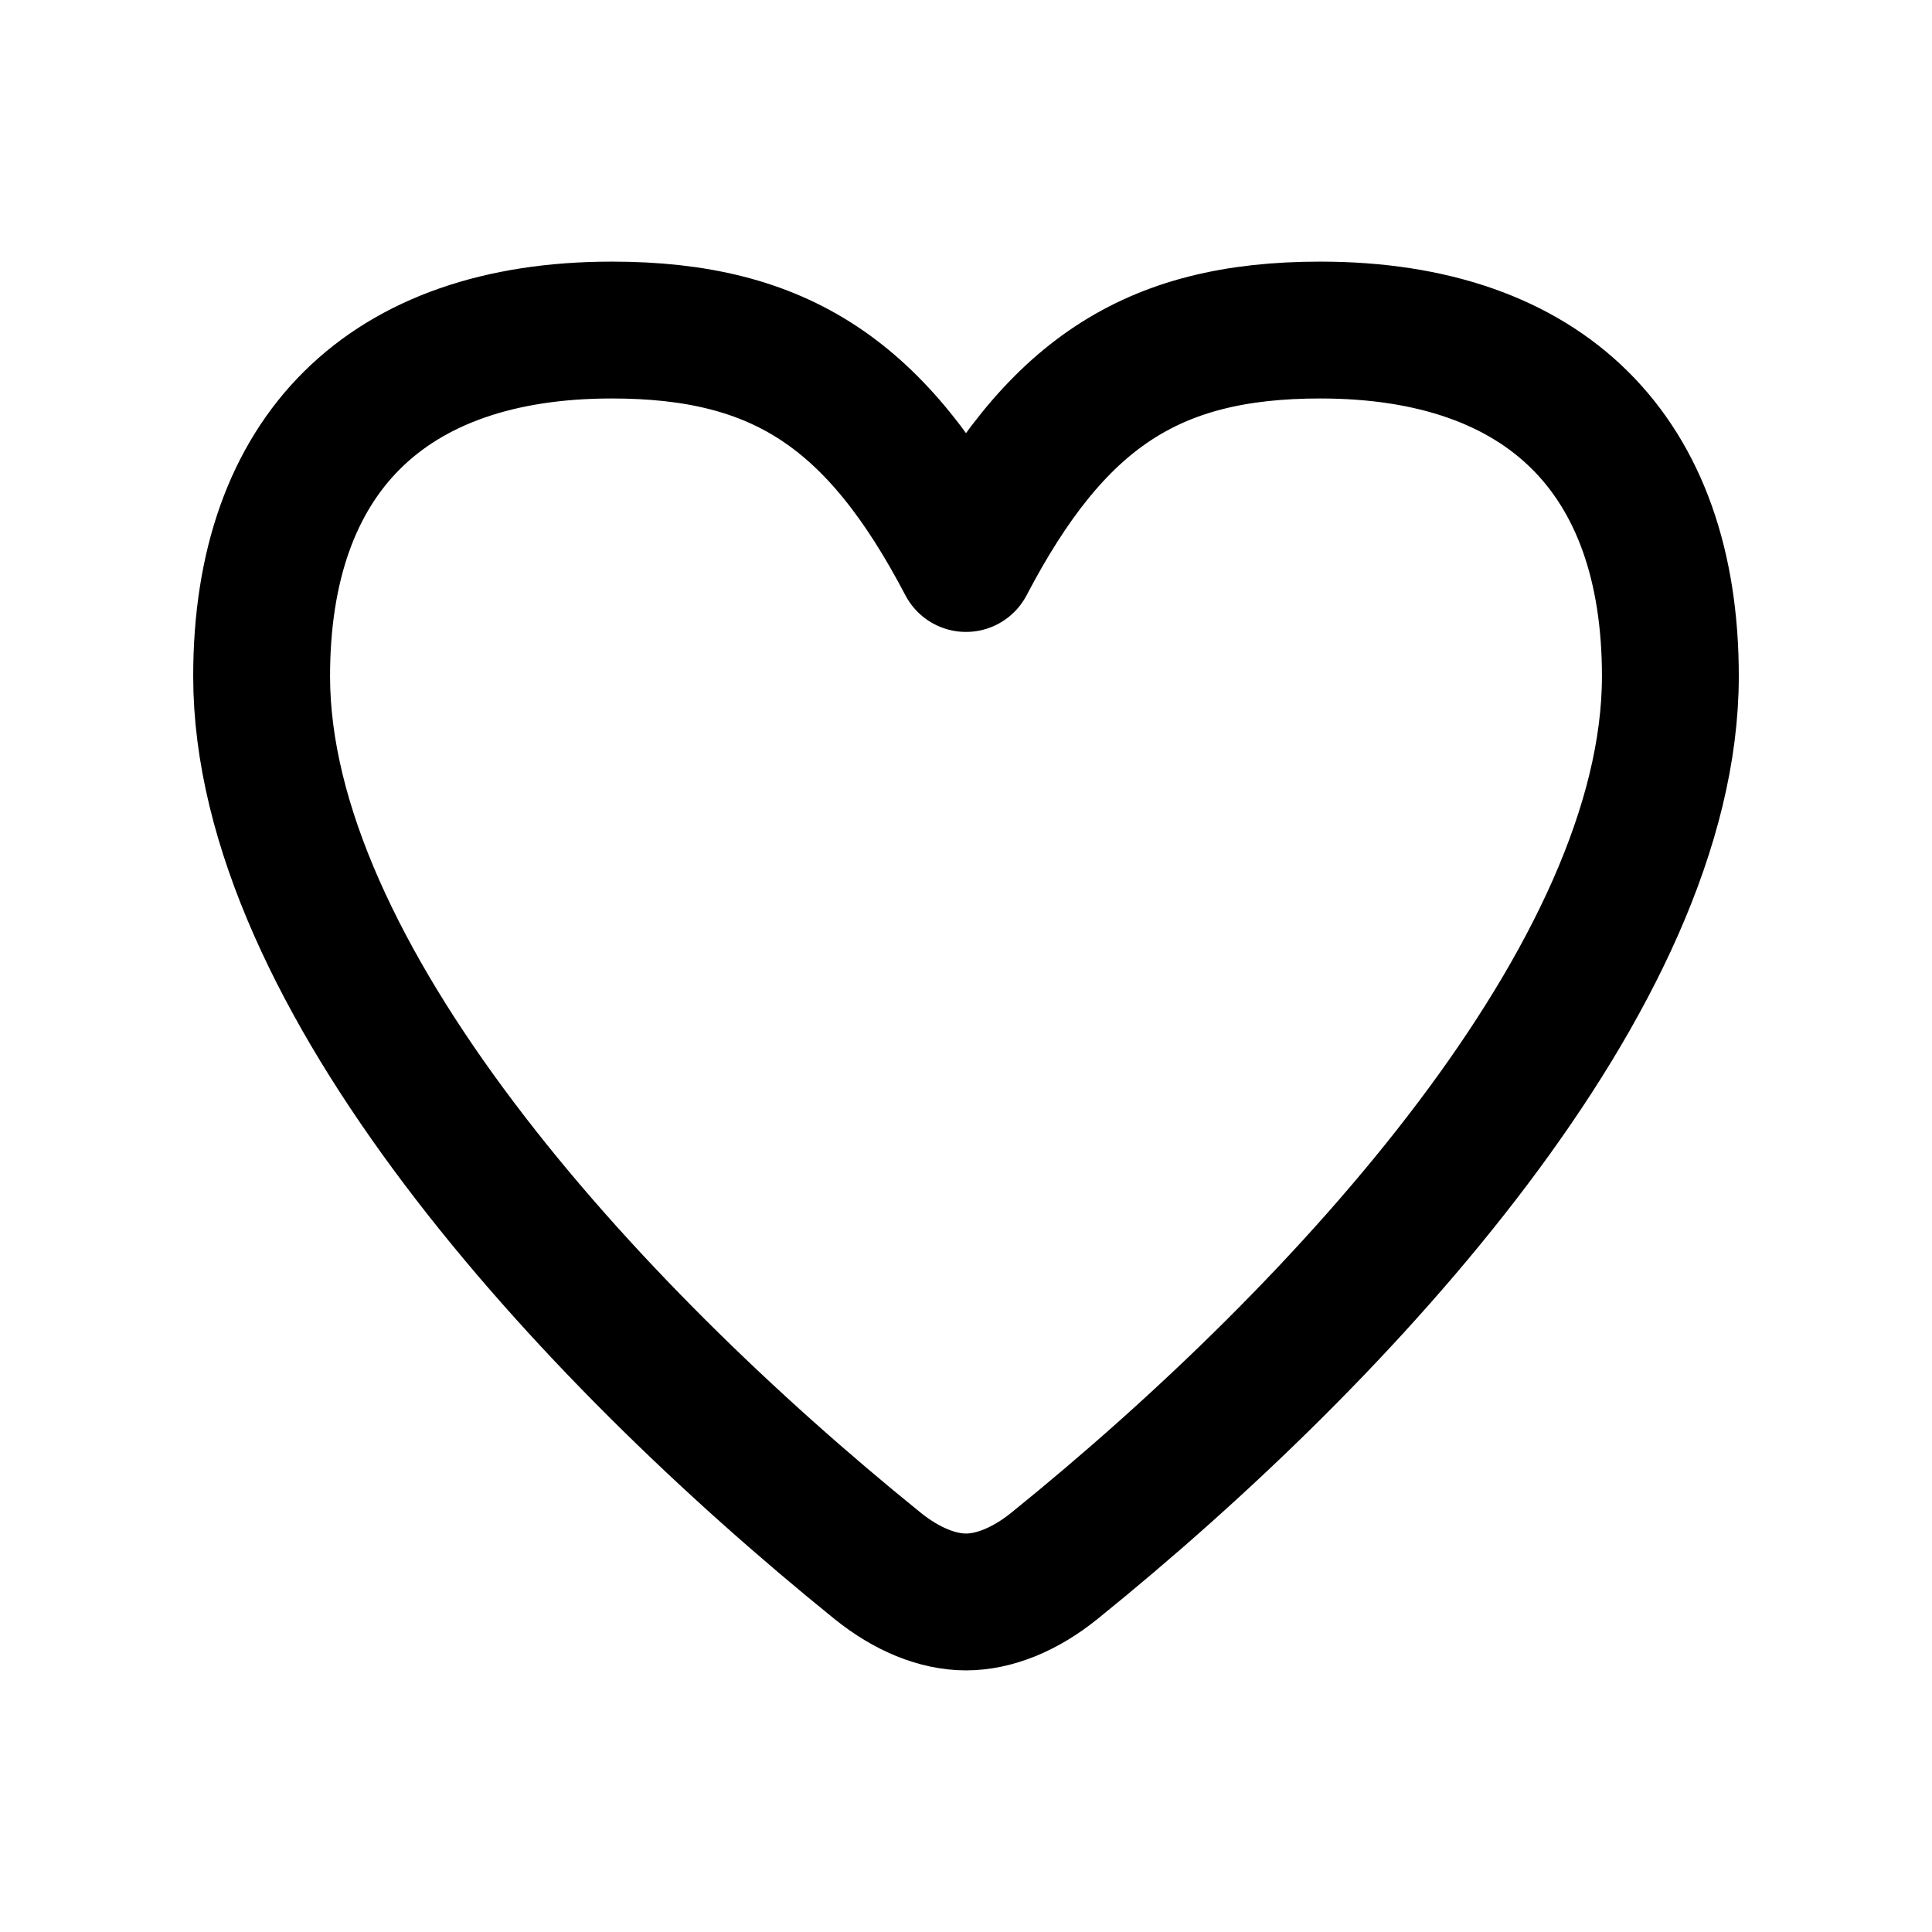
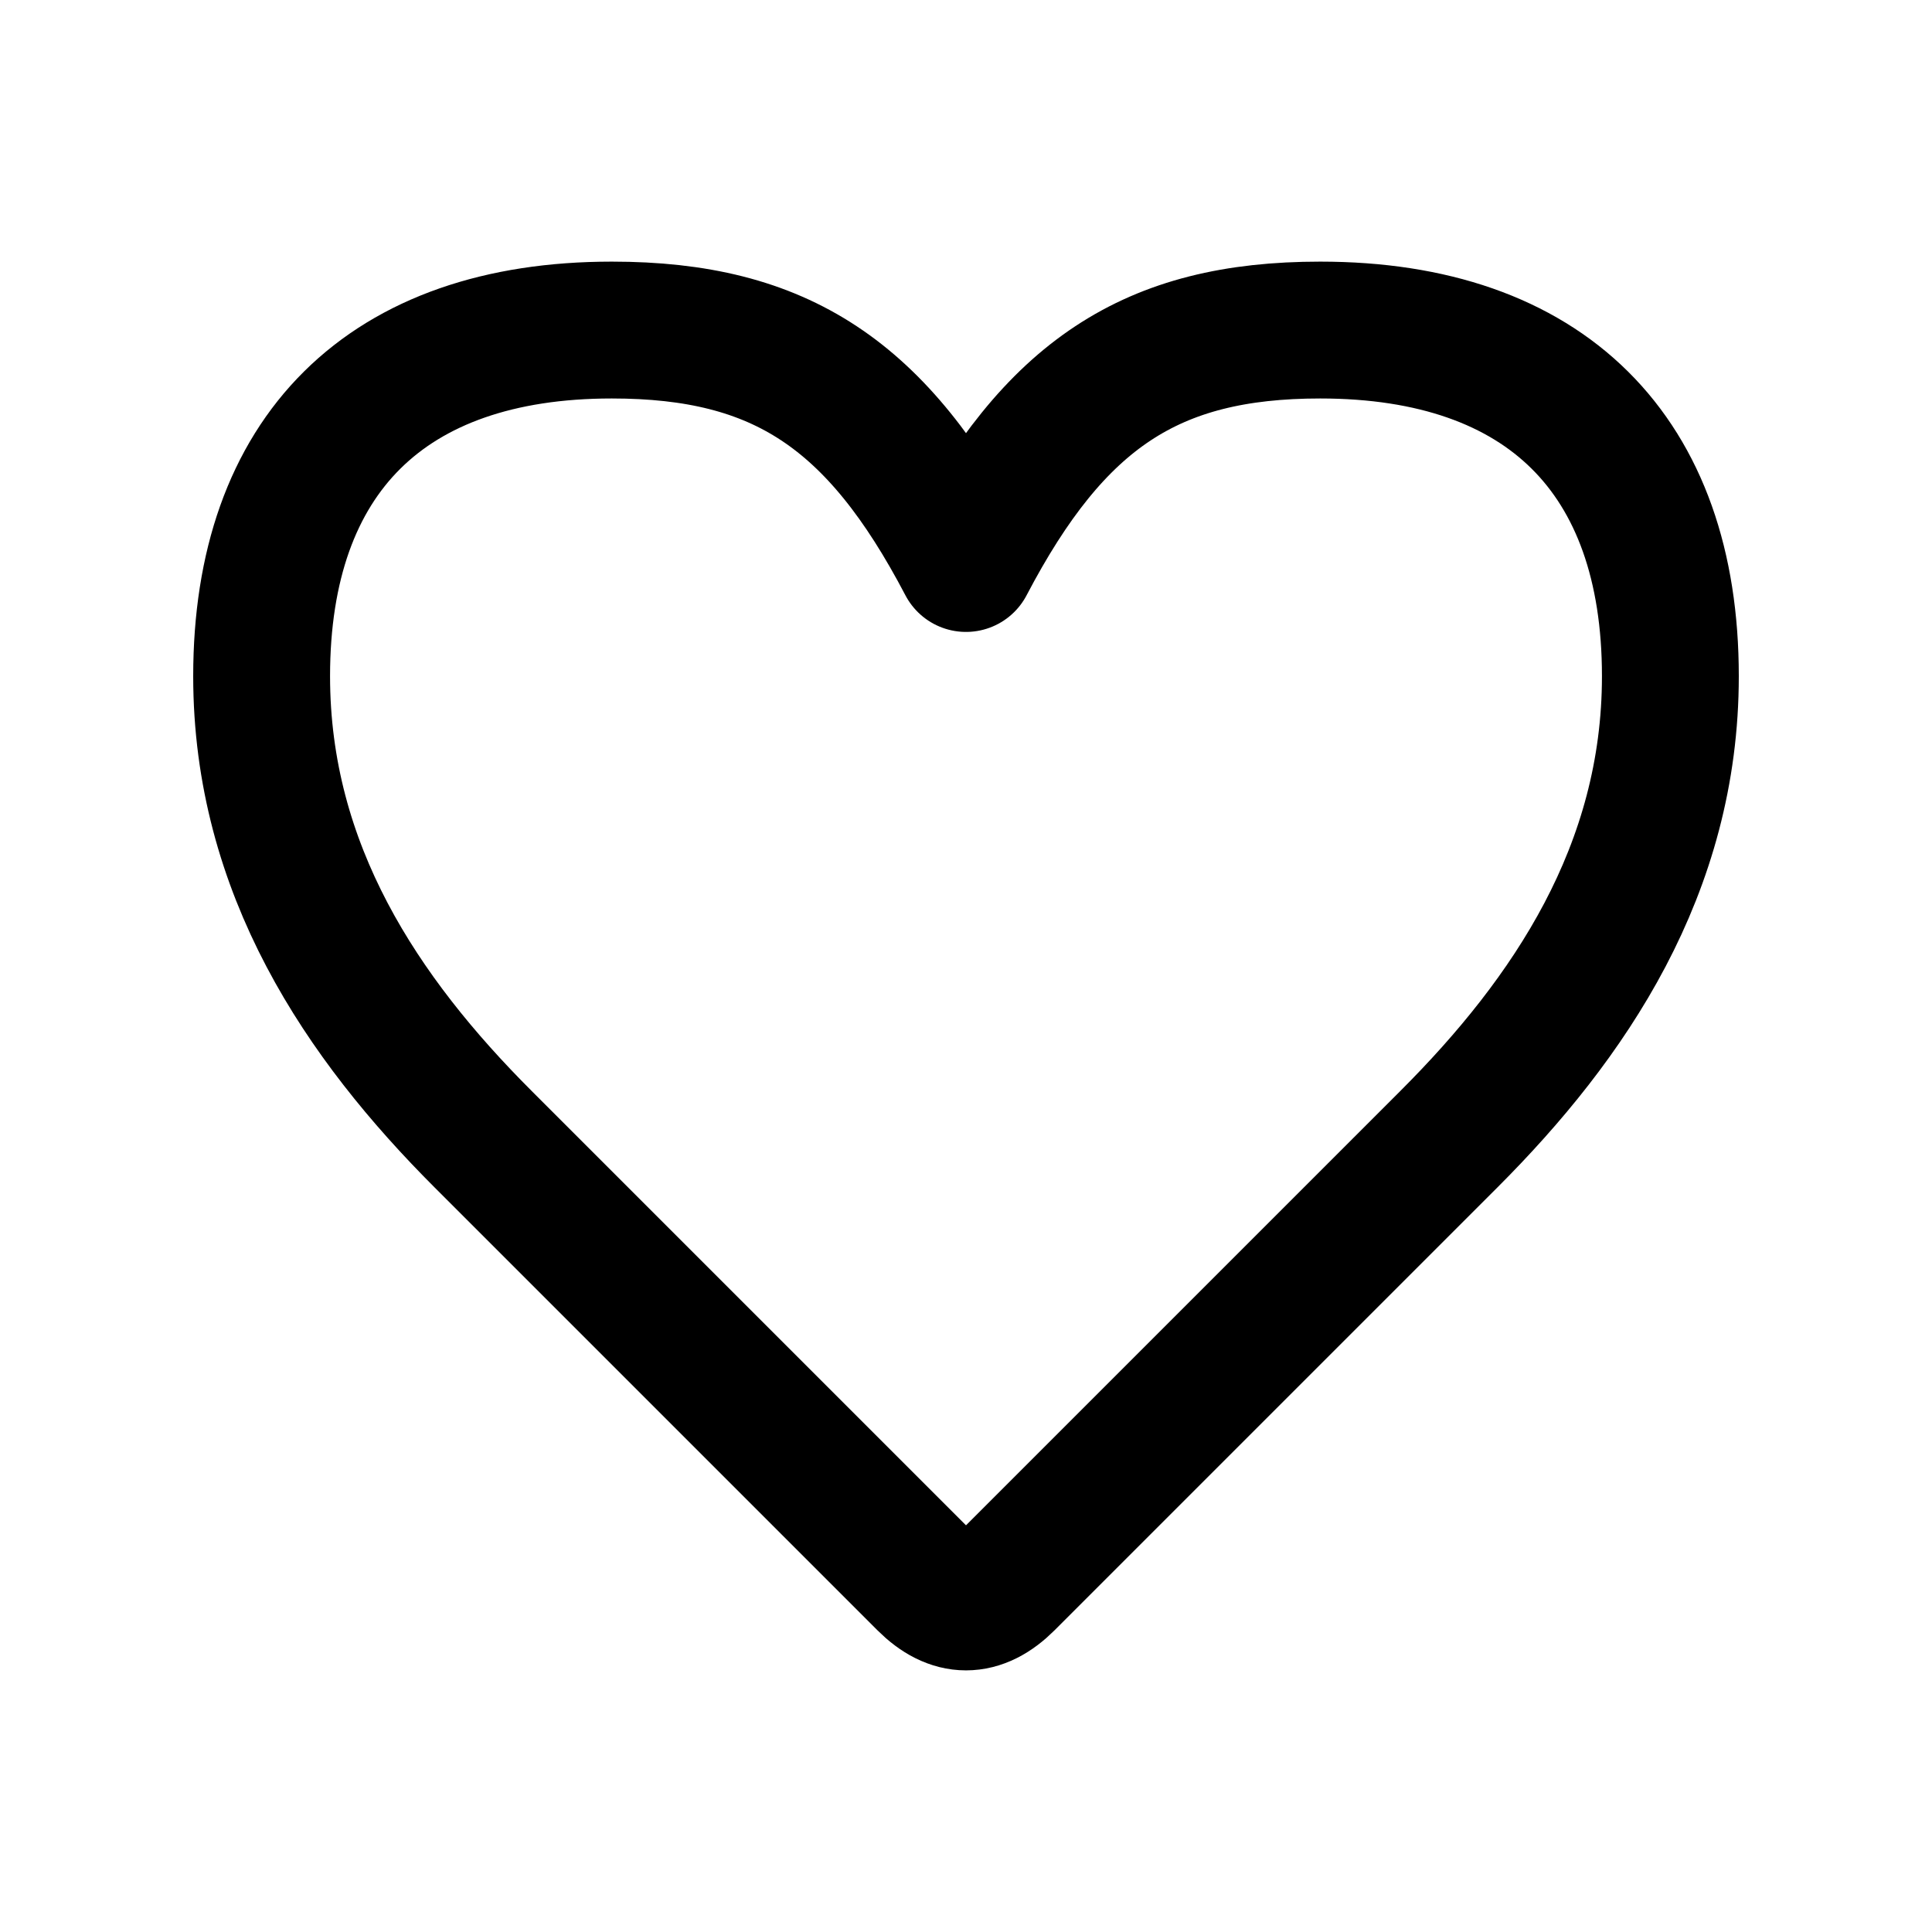
<svg xmlns="http://www.w3.org/2000/svg" viewBox="0 0 24 24" fill="none" stroke="currentColor" stroke-width="1.7" stroke-linecap="round" stroke-linejoin="round">
  <g data-part="body">
-     <path d="M12 7 C10.9 4.9 9.7 4.1 7.6 4.1 C4.8 4.1 3.25 5.65 3.25 8.4 C3.25 12.1 7.25 16.5 10.9 19.45 C11.265 19.745 11.65 19.9 12 19.9 C12.35 19.9 12.735 19.745 13.1 19.45 C16.75 16.5 20.75 12.1 20.75 8.4 C20.75 5.65 19.2 4.1 16.4 4.1 C14.3 4.1 13.1 4.9 12 7 Z" />
+     <path d="M12 7 C10.9 4.9 9.7 4.1 7.6 4.1 C4.8 4.1 3.25 5.65 3.25 8.4 C3.25 10.8 4.5 12.65 6 14.15 L11.5 19.65 Q12 20.15 12.5 19.65 L18 14.15 C19.5 12.65 20.75 10.8 20.75 8.4 C20.75 5.65 19.2 4.1 16.4 4.1 C14.3 4.1 13.1 4.9 12 7 Z" />
  </g>
</svg>
